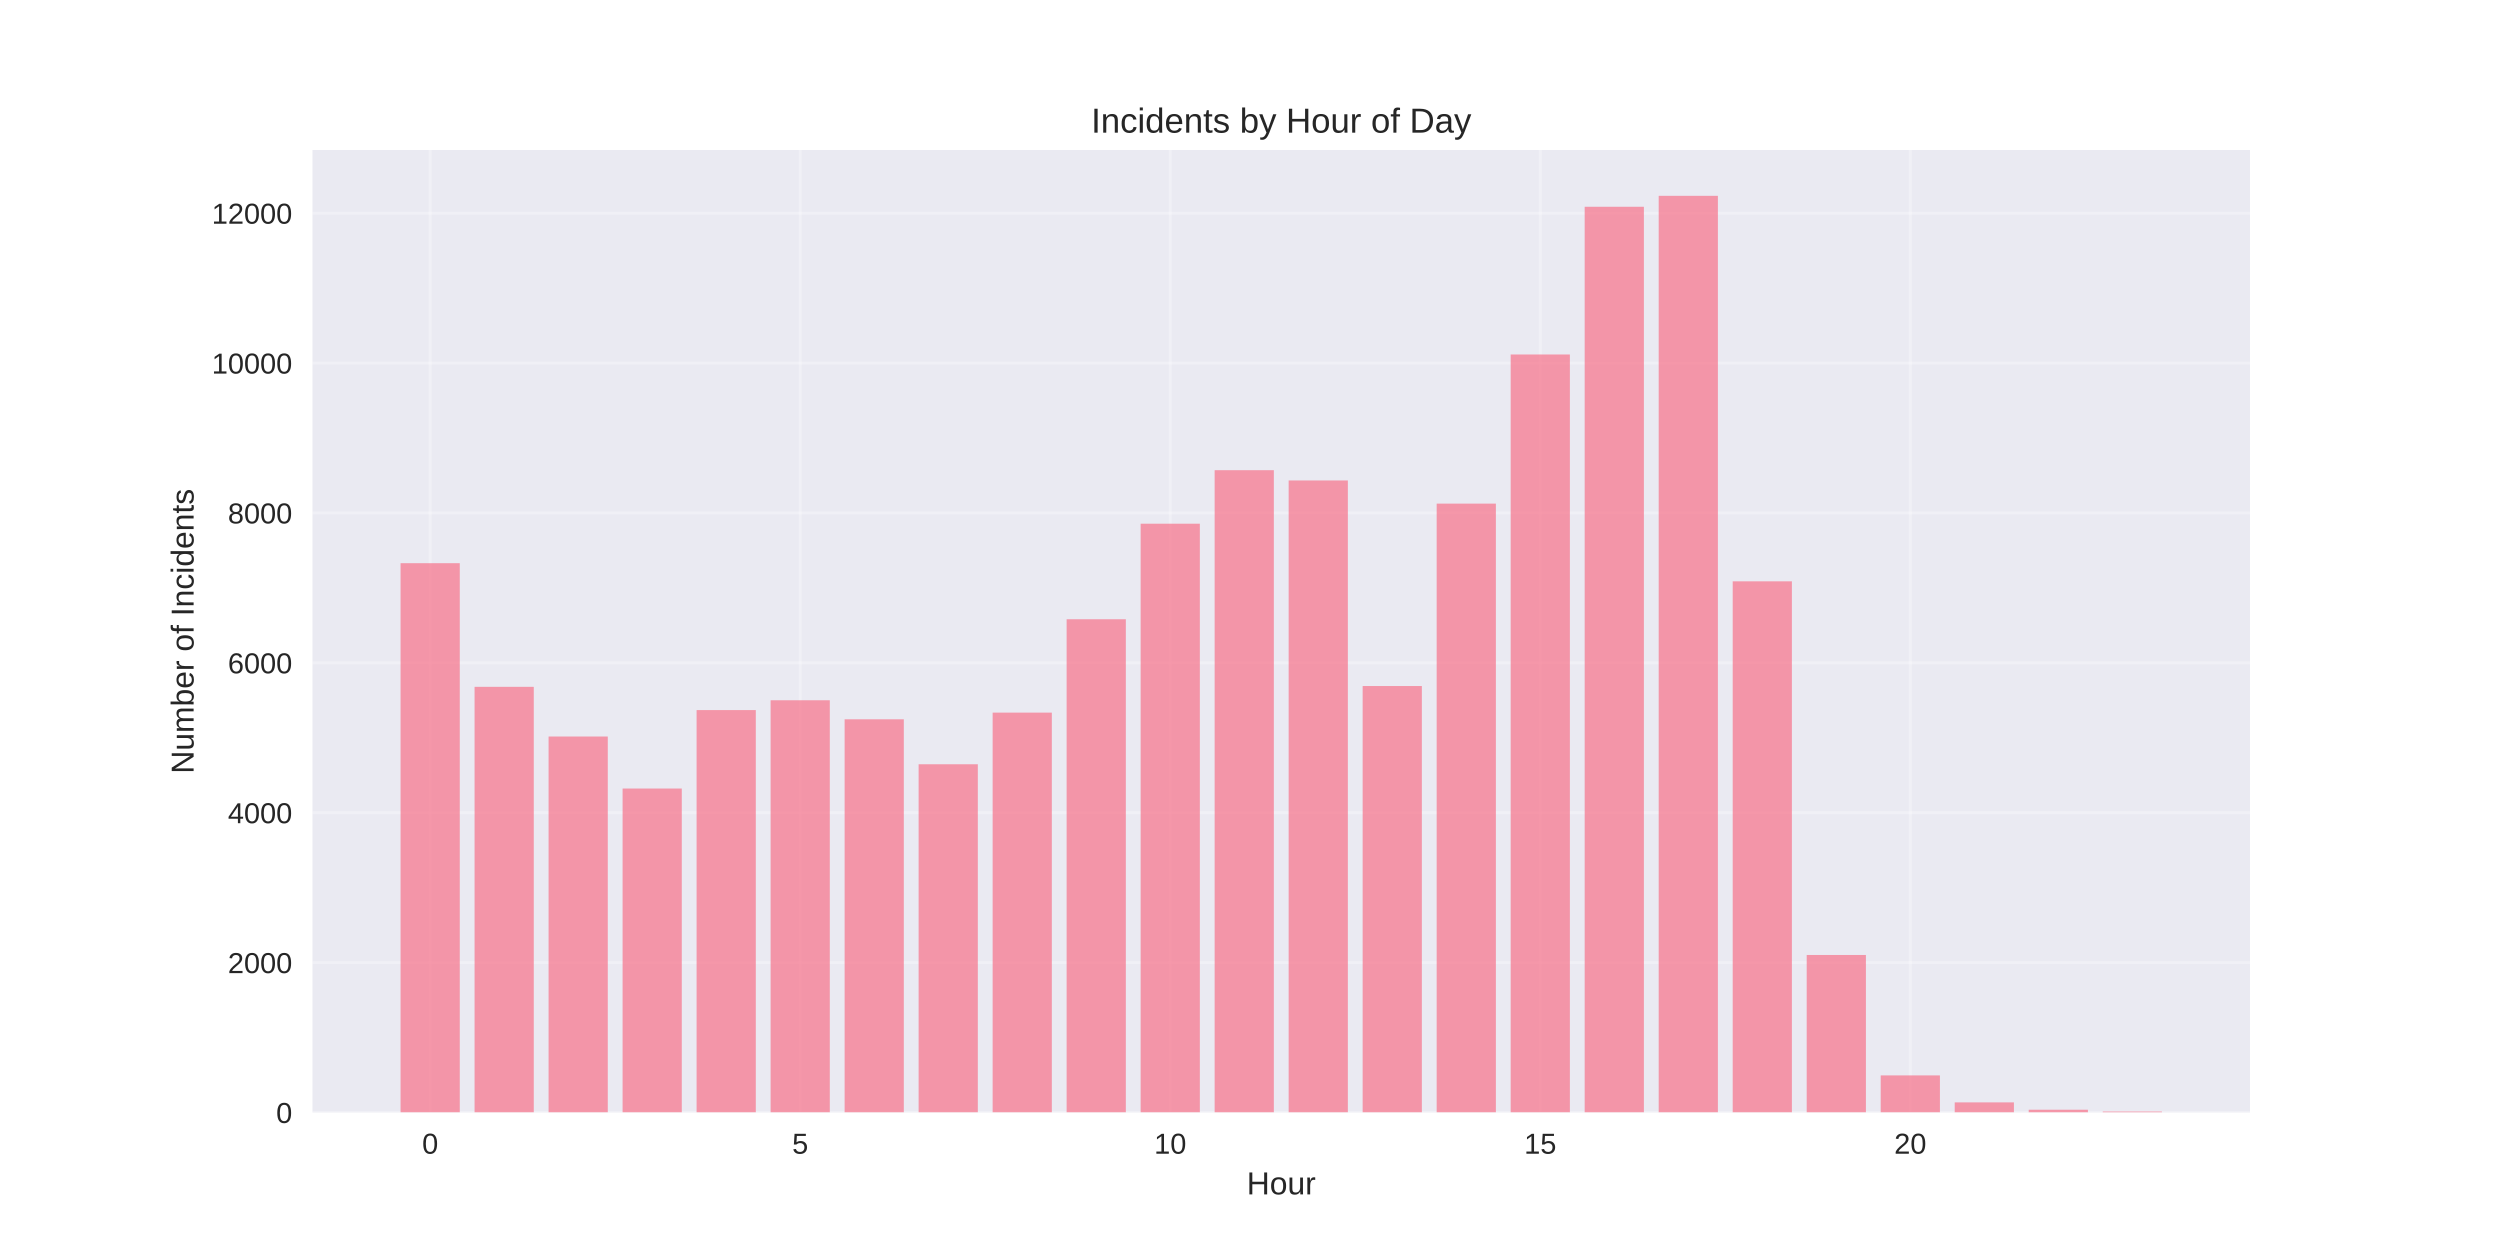
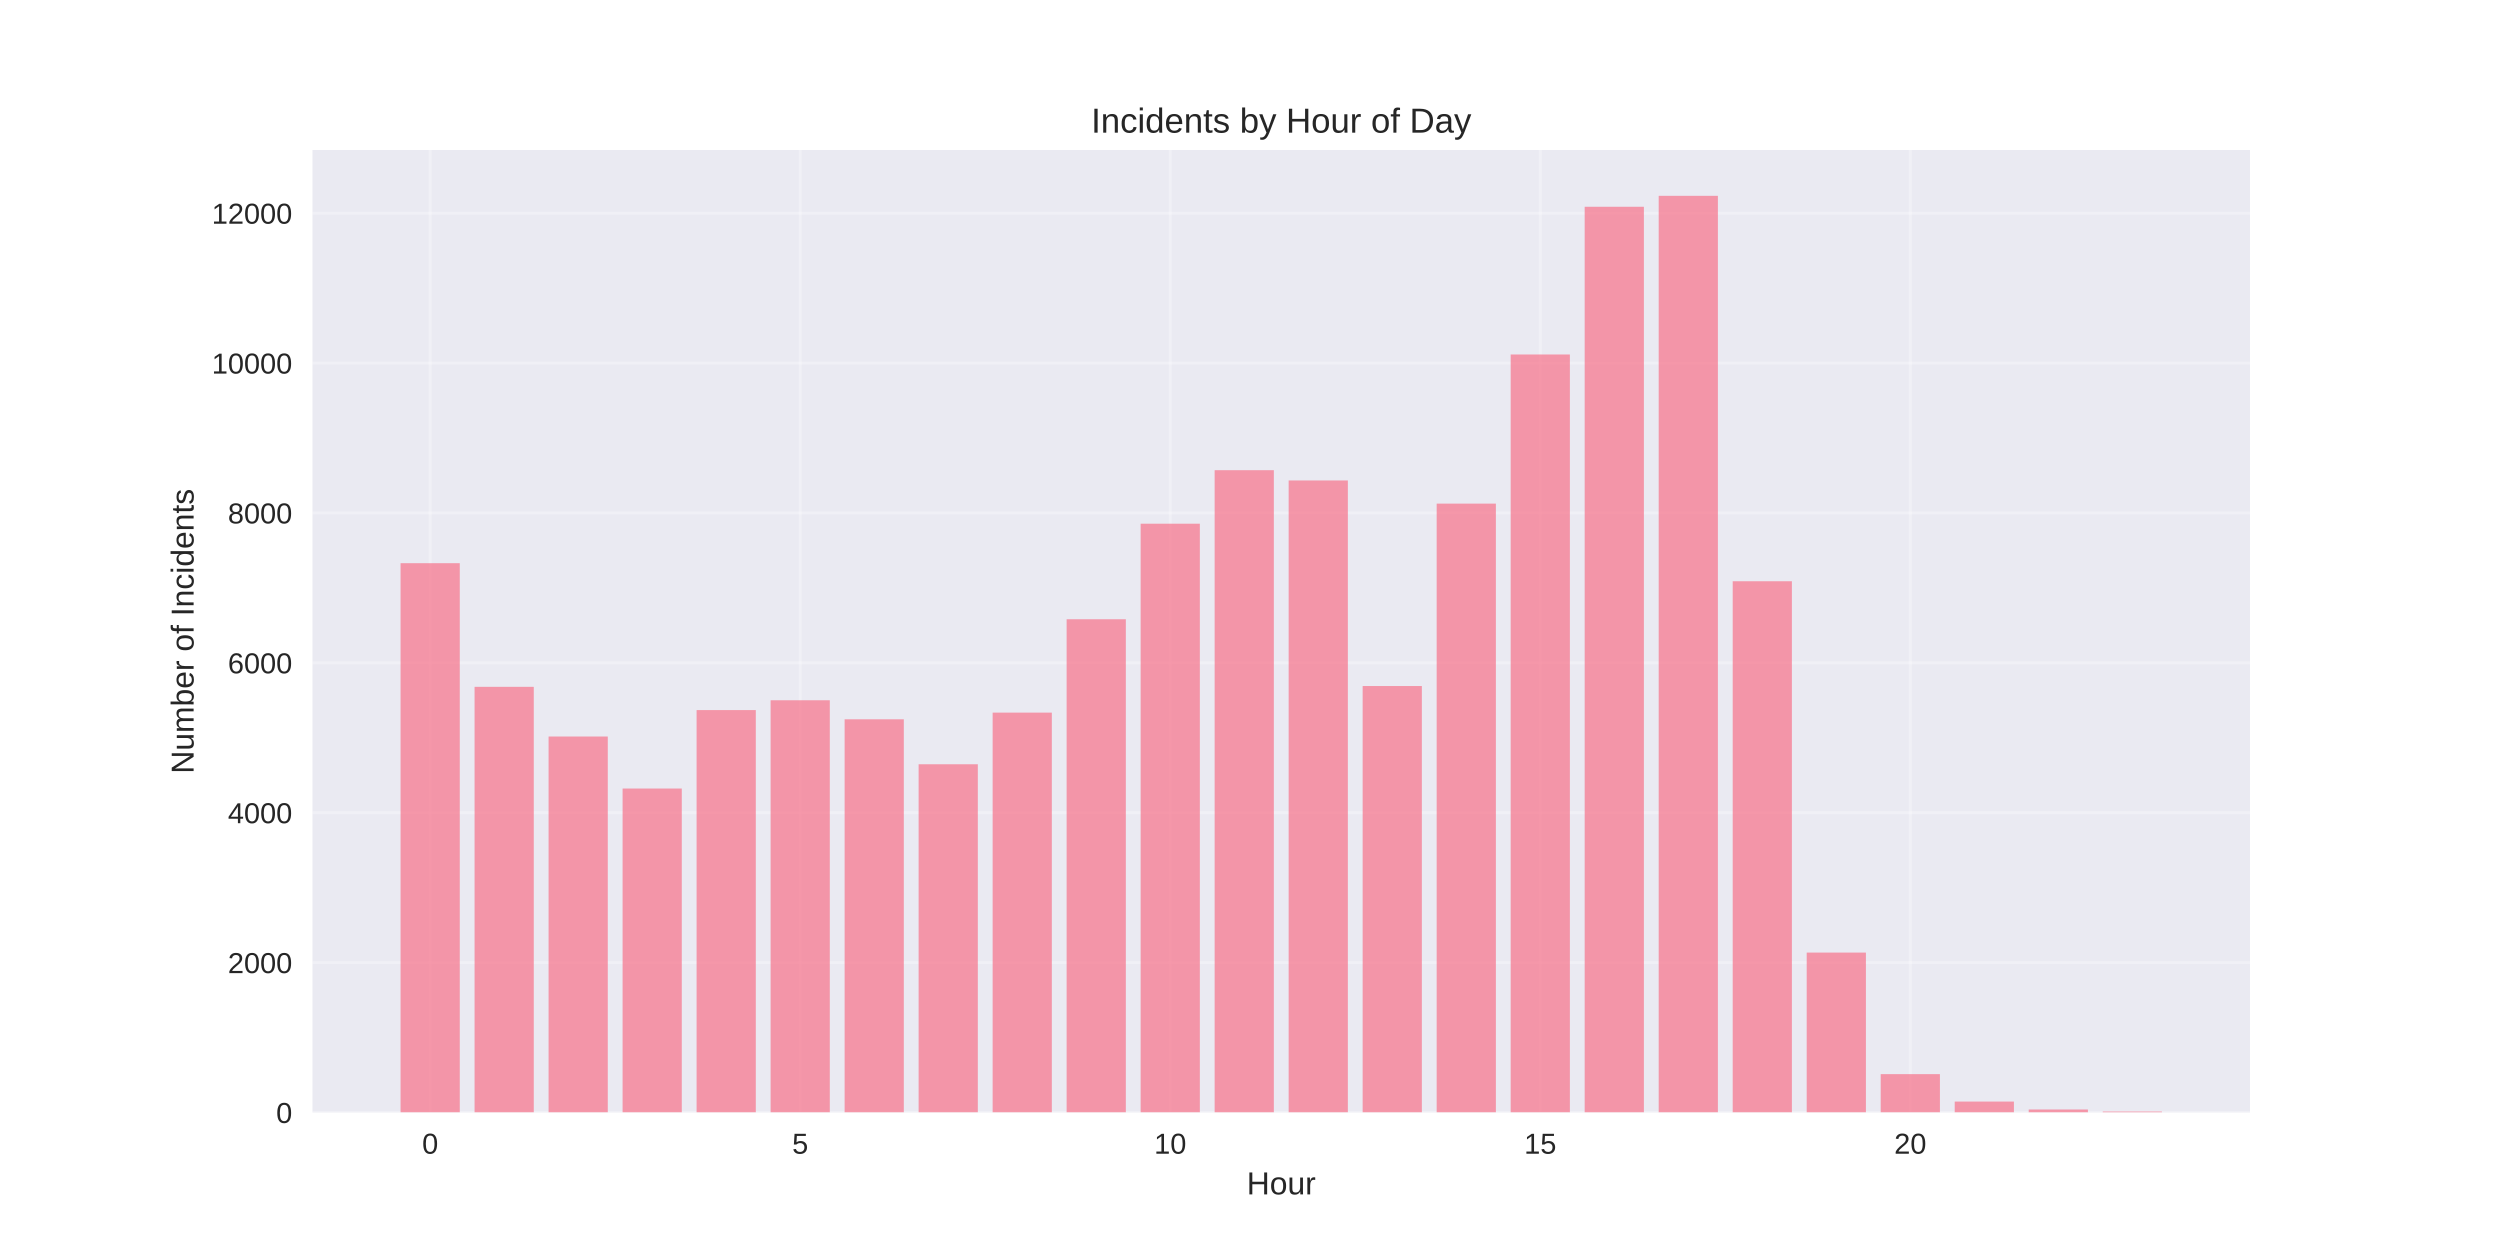
<svg xmlns="http://www.w3.org/2000/svg" width="864pt" height="432pt" viewBox="0 0 864 432" version="1.1">
  <defs>
    <style type="text/css">*{stroke-linejoin: round; stroke-linecap: butt}</style>
  </defs>
  <g id="figure_1">
    <g id="patch_1">
      <path d="M 0 432  L 864 432  L 864 0  L 0 0  z " style="fill: #ffffff" />
    </g>
    <g id="axes_1">
      <g id="patch_2">
        <path d="M 108 384.48  L 777.6 384.48  L 777.6 51.84  L 108 51.84  z " style="fill: #eaeaf2" />
      </g>
      <g id="matplotlib.axis_1">
        <g id="xtick_1">
          <g id="line2d_1">
-             <path d="M 148.667 384.48  L 148.667 51.84  " clip-path="url(#pefacc75f1d)" style="fill: none; stroke: #ffffff; stroke-opacity: 0.3; stroke-linecap: round" />
+             <path d="M 148.667 384.48  L 148.667 51.84  " clip-path="url(#p50e5dc946c)" style="fill: none; stroke: #ffffff; stroke-opacity: 0.3; stroke-linecap: round" />
          </g>
          <g id="line2d_2" />
          <g id="text_1">
            <text style="fill: #262626; font: 10px 'Arial', 'Liberation Sans', 'DejaVu Sans', 'Bitstream Vera Sans', sans-serif; text-anchor: middle" x="148.667" y="398.727" transform="rotate(-0 148.6671 398.7269)">0</text>
          </g>
        </g>
        <g id="xtick_2">
          <g id="line2d_3">
-             <path d="M 276.551 384.48  L 276.551 51.84  " clip-path="url(#pefacc75f1d)" style="fill: none; stroke: #ffffff; stroke-opacity: 0.3; stroke-linecap: round" />
+             <path d="M 276.551 384.48  L 276.551 51.84  " clip-path="url(#p50e5dc946c)" style="fill: none; stroke: #ffffff; stroke-opacity: 0.3; stroke-linecap: round" />
          </g>
          <g id="line2d_4" />
          <g id="text_2">
            <text style="fill: #262626; font: 10px 'Arial', 'Liberation Sans', 'DejaVu Sans', 'Bitstream Vera Sans', sans-serif; text-anchor: middle" x="276.551" y="398.727" transform="rotate(-0 276.551 398.7269)">5</text>
          </g>
        </g>
        <g id="xtick_3">
          <g id="line2d_5">
-             <path d="M 404.435 384.48  L 404.435 51.84  " clip-path="url(#pefacc75f1d)" style="fill: none; stroke: #ffffff; stroke-opacity: 0.3; stroke-linecap: round" />
+             <path d="M 404.435 384.48  L 404.435 51.84  " clip-path="url(#p50e5dc946c)" style="fill: none; stroke: #ffffff; stroke-opacity: 0.3; stroke-linecap: round" />
          </g>
          <g id="line2d_6" />
          <g id="text_3">
            <text style="fill: #262626; font: 10px 'Arial', 'Liberation Sans', 'DejaVu Sans', 'Bitstream Vera Sans', sans-serif; text-anchor: middle" x="404.435" y="398.727" transform="rotate(-0 404.4348 398.7269)">10</text>
          </g>
        </g>
        <g id="xtick_4">
          <g id="line2d_7">
-             <path d="M 532.319 384.48  L 532.319 51.84  " clip-path="url(#pefacc75f1d)" style="fill: none; stroke: #ffffff; stroke-opacity: 0.3; stroke-linecap: round" />
+             <path d="M 532.319 384.48  L 532.319 51.84  " clip-path="url(#p50e5dc946c)" style="fill: none; stroke: #ffffff; stroke-opacity: 0.3; stroke-linecap: round" />
          </g>
          <g id="line2d_8" />
          <g id="text_4">
            <text style="fill: #262626; font: 10px 'Arial', 'Liberation Sans', 'DejaVu Sans', 'Bitstream Vera Sans', sans-serif; text-anchor: middle" x="532.319" y="398.727" transform="rotate(-0 532.3187 398.7269)">15</text>
          </g>
        </g>
        <g id="xtick_5">
          <g id="line2d_9">
-             <path d="M 660.203 384.48  L 660.203 51.84  " clip-path="url(#pefacc75f1d)" style="fill: none; stroke: #ffffff; stroke-opacity: 0.3; stroke-linecap: round" />
+             <path d="M 660.203 384.48  L 660.203 51.84  " clip-path="url(#p50e5dc946c)" style="fill: none; stroke: #ffffff; stroke-opacity: 0.3; stroke-linecap: round" />
          </g>
          <g id="line2d_10" />
          <g id="text_5">
            <text style="fill: #262626; font: 10px 'Arial', 'Liberation Sans', 'DejaVu Sans', 'Bitstream Vera Sans', sans-serif; text-anchor: middle" x="660.203" y="398.727" transform="rotate(-0 660.2026 398.7269)">20</text>
          </g>
        </g>
        <g id="text_6">
          <text style="fill: #262626; font: 11px 'Arial', 'Liberation Sans', 'DejaVu Sans', 'Bitstream Vera Sans', sans-serif; text-anchor: middle" x="442.8" y="412.773" transform="rotate(-0 442.8 412.7734)">Hour</text>
        </g>
      </g>
      <g id="matplotlib.axis_2">
        <g id="ytick_1">
          <g id="line2d_11">
-             <path d="M 108 384.48  L 777.6 384.48  " clip-path="url(#pefacc75f1d)" style="fill: none; stroke: #ffffff; stroke-opacity: 0.3; stroke-linecap: round" />
+             <path d="M 108 384.48  L 777.6 384.48  " clip-path="url(#p50e5dc946c)" style="fill: none; stroke: #ffffff; stroke-opacity: 0.3; stroke-linecap: round" />
          </g>
          <g id="line2d_12" />
          <g id="text_7">
            <text style="fill: #262626; font: 10px 'Arial', 'Liberation Sans', 'DejaVu Sans', 'Bitstream Vera Sans', sans-serif; text-anchor: end" x="101" y="388.103" transform="rotate(-0 101 388.1034)">0</text>
          </g>
        </g>
        <g id="ytick_2">
          <g id="line2d_13">
-             <path d="M 108 332.681  L 777.6 332.681  " clip-path="url(#pefacc75f1d)" style="fill: none; stroke: #ffffff; stroke-opacity: 0.3; stroke-linecap: round" />
+             <path d="M 108 332.681  L 777.6 332.681  " clip-path="url(#p50e5dc946c)" style="fill: none; stroke: #ffffff; stroke-opacity: 0.3; stroke-linecap: round" />
          </g>
          <g id="line2d_14" />
          <g id="text_8">
            <text style="fill: #262626; font: 10px 'Arial', 'Liberation Sans', 'DejaVu Sans', 'Bitstream Vera Sans', sans-serif; text-anchor: end" x="101" y="336.305" transform="rotate(-0 101 336.3049)">2000</text>
          </g>
        </g>
        <g id="ytick_3">
          <g id="line2d_15">
-             <path d="M 108 280.883  L 777.6 280.883  " clip-path="url(#pefacc75f1d)" style="fill: none; stroke: #ffffff; stroke-opacity: 0.3; stroke-linecap: round" />
+             <path d="M 108 280.883  L 777.6 280.883  " clip-path="url(#p50e5dc946c)" style="fill: none; stroke: #ffffff; stroke-opacity: 0.3; stroke-linecap: round" />
          </g>
          <g id="line2d_16" />
          <g id="text_9">
            <text style="fill: #262626; font: 10px 'Arial', 'Liberation Sans', 'DejaVu Sans', 'Bitstream Vera Sans', sans-serif; text-anchor: end" x="101" y="284.506" transform="rotate(-0 101 284.5063)">4000</text>
          </g>
        </g>
        <g id="ytick_4">
          <g id="line2d_17">
-             <path d="M 108 229.084  L 777.6 229.084  " clip-path="url(#pefacc75f1d)" style="fill: none; stroke: #ffffff; stroke-opacity: 0.3; stroke-linecap: round" />
+             <path d="M 108 229.084  L 777.6 229.084  " clip-path="url(#p50e5dc946c)" style="fill: none; stroke: #ffffff; stroke-opacity: 0.3; stroke-linecap: round" />
          </g>
          <g id="line2d_18" />
          <g id="text_10">
            <text style="fill: #262626; font: 10px 'Arial', 'Liberation Sans', 'DejaVu Sans', 'Bitstream Vera Sans', sans-serif; text-anchor: end" x="101" y="232.708" transform="rotate(-0 101 232.7078)">6000</text>
          </g>
        </g>
        <g id="ytick_5">
          <g id="line2d_19">
-             <path d="M 108 177.286  L 777.6 177.286  " clip-path="url(#pefacc75f1d)" style="fill: none; stroke: #ffffff; stroke-opacity: 0.3; stroke-linecap: round" />
+             <path d="M 108 177.286  L 777.6 177.286  " clip-path="url(#p50e5dc946c)" style="fill: none; stroke: #ffffff; stroke-opacity: 0.3; stroke-linecap: round" />
          </g>
          <g id="line2d_20" />
          <g id="text_11">
            <text style="fill: #262626; font: 10px 'Arial', 'Liberation Sans', 'DejaVu Sans', 'Bitstream Vera Sans', sans-serif; text-anchor: end" x="101" y="180.909" transform="rotate(-0 101 180.9092)">8000</text>
          </g>
        </g>
        <g id="ytick_6">
          <g id="line2d_21">
-             <path d="M 108 125.487  L 777.6 125.487  " clip-path="url(#pefacc75f1d)" style="fill: none; stroke: #ffffff; stroke-opacity: 0.3; stroke-linecap: round" />
+             <path d="M 108 125.487  L 777.6 125.487  " clip-path="url(#p50e5dc946c)" style="fill: none; stroke: #ffffff; stroke-opacity: 0.3; stroke-linecap: round" />
          </g>
          <g id="line2d_22" />
          <g id="text_12">
            <text style="fill: #262626; font: 10px 'Arial', 'Liberation Sans', 'DejaVu Sans', 'Bitstream Vera Sans', sans-serif; text-anchor: end" x="101" y="129.111" transform="rotate(-0 101 129.1106)">10000</text>
          </g>
        </g>
        <g id="ytick_7">
          <g id="line2d_23">
-             <path d="M 108 73.689  L 777.6 73.689  " clip-path="url(#pefacc75f1d)" style="fill: none; stroke: #ffffff; stroke-opacity: 0.3; stroke-linecap: round" />
+             <path d="M 108 73.689  L 777.6 73.689  " clip-path="url(#p50e5dc946c)" style="fill: none; stroke: #ffffff; stroke-opacity: 0.3; stroke-linecap: round" />
          </g>
          <g id="line2d_24" />
          <g id="text_13">
            <text style="fill: #262626; font: 10px 'Arial', 'Liberation Sans', 'DejaVu Sans', 'Bitstream Vera Sans', sans-serif; text-anchor: end" x="101" y="77.312" transform="rotate(-0 101 77.31207)">12000</text>
          </g>
        </g>
        <g id="text_14">
          <text style="fill: #262626; font: 11px 'Arial', 'Liberation Sans', 'DejaVu Sans', 'Bitstream Vera Sans', sans-serif; text-anchor: middle" x="66.913" y="218.16" transform="rotate(-90 66.91281 218.16)">Number of Incidents</text>
        </g>
      </g>
      <g id="patch_3">
-         <path d="M 138.436 384.48  L 158.898 384.48  L 158.898 194.638  L 138.436 194.638  z " clip-path="url(#pefacc75f1d)" style="fill: #f77189; opacity: 0.7" />
+         <path d="M 138.436 384.48  L 158.898 384.48  L 158.898 194.638  L 138.436 194.638  z " clip-path="url(#p50e5dc946c)" style="fill: #f77189; opacity: 0.7" />
      </g>
      <g id="patch_4">
-         <path d="M 164.013 384.48  L 184.475 384.48  L 184.475 237.372  L 164.013 237.372  z " clip-path="url(#pefacc75f1d)" style="fill: #f77189; opacity: 0.7" />
+         <path d="M 164.013 384.48  L 184.475 384.48  L 184.475 237.372  L 164.013 237.372  z " clip-path="url(#p50e5dc946c)" style="fill: #f77189; opacity: 0.7" />
      </g>
      <g id="patch_5">
-         <path d="M 189.59 384.48  L 210.051 384.48  L 210.051 254.543  L 189.59 254.543  z " clip-path="url(#pefacc75f1d)" style="fill: #f77189; opacity: 0.7" />
+         <path d="M 189.59 384.48  L 210.051 384.48  L 210.051 254.543  L 189.59 254.543  z " clip-path="url(#p50e5dc946c)" style="fill: #f77189; opacity: 0.7" />
      </g>
      <g id="patch_6">
-         <path d="M 215.167 384.48  L 235.628 384.48  L 235.628 272.517  L 215.167 272.517  z " clip-path="url(#pefacc75f1d)" style="fill: #f77189; opacity: 0.7" />
+         <path d="M 215.167 384.48  L 235.628 384.48  L 235.628 272.517  L 215.167 272.517  z " clip-path="url(#p50e5dc946c)" style="fill: #f77189; opacity: 0.7" />
      </g>
      <g id="patch_7">
-         <path d="M 240.743 384.48  L 261.205 384.48  L 261.205 245.401  L 240.743 245.401  z " clip-path="url(#pefacc75f1d)" style="fill: #f77189; opacity: 0.7" />
+         <path d="M 240.743 384.48  L 261.205 384.48  L 261.205 245.401  L 240.743 245.401  z " clip-path="url(#p50e5dc946c)" style="fill: #f77189; opacity: 0.7" />
      </g>
      <g id="patch_8">
-         <path d="M 266.32 384.48  L 286.782 384.48  L 286.782 242.008  L 266.32 242.008  z " clip-path="url(#pefacc75f1d)" style="fill: #f77189; opacity: 0.7" />
+         <path d="M 266.32 384.48  L 286.782 384.48  L 286.782 242.008  L 266.32 242.008  z " clip-path="url(#p50e5dc946c)" style="fill: #f77189; opacity: 0.7" />
      </g>
      <g id="patch_9">
-         <path d="M 291.897 384.48  L 312.358 384.48  L 312.358 248.586  L 291.897 248.586  z " clip-path="url(#pefacc75f1d)" style="fill: #f77189; opacity: 0.7" />
+         <path d="M 291.897 384.48  L 312.358 384.48  L 312.358 248.586  L 291.897 248.586  z " clip-path="url(#p50e5dc946c)" style="fill: #f77189; opacity: 0.7" />
      </g>
      <g id="patch_10">
-         <path d="M 317.474 384.48  L 337.935 384.48  L 337.935 264.126  L 317.474 264.126  z " clip-path="url(#pefacc75f1d)" style="fill: #f77189; opacity: 0.7" />
+         <path d="M 317.474 384.48  L 337.935 384.48  L 337.935 264.126  L 317.474 264.126  z " clip-path="url(#p50e5dc946c)" style="fill: #f77189; opacity: 0.7" />
      </g>
      <g id="patch_11">
-         <path d="M 343.051 384.48  L 363.512 384.48  L 363.512 246.281  L 343.051 246.281  z " clip-path="url(#pefacc75f1d)" style="fill: #f77189; opacity: 0.7" />
+         <path d="M 343.051 384.48  L 363.512 384.48  L 363.512 246.281  L 343.051 246.281  z " clip-path="url(#p50e5dc946c)" style="fill: #f77189; opacity: 0.7" />
      </g>
      <g id="patch_12">
-         <path d="M 368.627 384.48  L 389.089 384.48  L 389.089 214.011  L 368.627 214.011  z " clip-path="url(#pefacc75f1d)" style="fill: #f77189; opacity: 0.7" />
+         <path d="M 368.627 384.48  L 389.089 384.48  L 389.089 214.011  L 368.627 214.011  z " clip-path="url(#p50e5dc946c)" style="fill: #f77189; opacity: 0.7" />
      </g>
      <g id="patch_13">
-         <path d="M 394.204 384.48  L 414.666 384.48  L 414.666 180.989  L 394.204 180.989  z " clip-path="url(#pefacc75f1d)" style="fill: #f77189; opacity: 0.7" />
+         <path d="M 394.204 384.48  L 414.666 384.48  L 414.666 180.989  L 394.204 180.989  z " clip-path="url(#p50e5dc946c)" style="fill: #f77189; opacity: 0.7" />
      </g>
      <g id="patch_14">
-         <path d="M 419.781 384.48  L 440.242 384.48  L 440.242 162.497  L 419.781 162.497  z " clip-path="url(#pefacc75f1d)" style="fill: #f77189; opacity: 0.7" />
+         <path d="M 419.781 384.48  L 440.242 384.48  L 440.242 162.497  L 419.781 162.497  z " clip-path="url(#p50e5dc946c)" style="fill: #f77189; opacity: 0.7" />
      </g>
      <g id="patch_15">
-         <path d="M 445.358 384.48  L 465.819 384.48  L 465.819 166.045  L 445.358 166.045  z " clip-path="url(#pefacc75f1d)" style="fill: #f77189; opacity: 0.7" />
+         <path d="M 445.358 384.48  L 465.819 384.48  L 465.819 166.045  L 445.358 166.045  z " clip-path="url(#p50e5dc946c)" style="fill: #f77189; opacity: 0.7" />
      </g>
      <g id="patch_16">
-         <path d="M 470.934 384.48  L 491.396 384.48  L 491.396 237.087  L 470.934 237.087  z " clip-path="url(#pefacc75f1d)" style="fill: #f77189; opacity: 0.7" />
+         <path d="M 470.934 384.48  L 491.396 384.48  L 491.396 237.087  L 470.934 237.087  z " clip-path="url(#p50e5dc946c)" style="fill: #f77189; opacity: 0.7" />
      </g>
      <g id="patch_17">
-         <path d="M 496.511 384.48  L 516.973 384.48  L 516.973 174.048  L 496.511 174.048  z " clip-path="url(#pefacc75f1d)" style="fill: #f77189; opacity: 0.7" />
+         <path d="M 496.511 384.48  L 516.973 384.48  L 516.973 174.048  L 496.511 174.048  z " clip-path="url(#p50e5dc946c)" style="fill: #f77189; opacity: 0.7" />
      </g>
      <g id="patch_18">
-         <path d="M 522.088 384.48  L 542.549 384.48  L 542.549 122.509  L 522.088 122.509  z " clip-path="url(#pefacc75f1d)" style="fill: #f77189; opacity: 0.7" />
+         <path d="M 522.088 384.48  L 542.549 384.48  L 542.549 122.509  L 522.088 122.509  z " clip-path="url(#p50e5dc946c)" style="fill: #f77189; opacity: 0.7" />
      </g>
      <g id="patch_19">
-         <path d="M 547.665 384.48  L 568.126 384.48  L 568.126 71.461  L 547.665 71.461  z " clip-path="url(#pefacc75f1d)" style="fill: #f77189; opacity: 0.7" />
+         <path d="M 547.665 384.48  L 568.126 384.48  L 568.126 71.461  L 547.665 71.461  z " clip-path="url(#p50e5dc946c)" style="fill: #f77189; opacity: 0.7" />
      </g>
      <g id="patch_20">
-         <path d="M 573.242 384.48  L 593.703 384.48  L 593.703 67.68  L 573.242 67.68  z " clip-path="url(#pefacc75f1d)" style="fill: #f77189; opacity: 0.7" />
+         <path d="M 573.242 384.48  L 593.703 384.48  L 593.703 67.68  L 573.242 67.68  z " clip-path="url(#p50e5dc946c)" style="fill: #f77189; opacity: 0.7" />
      </g>
      <g id="patch_21">
-         <path d="M 598.818 384.48  L 619.28 384.48  L 619.28 200.906  L 598.818 200.906  z " clip-path="url(#pefacc75f1d)" style="fill: #f77189; opacity: 0.7" />
+         <path d="M 598.818 384.48  L 619.28 384.48  L 619.28 200.88  L 598.818 200.88  z " clip-path="url(#p50e5dc946c)" style="fill: #f77189; opacity: 0.7" />
      </g>
      <g id="patch_22">
-         <path d="M 624.395 384.48  L 644.857 384.48  L 644.857 330.04  L 624.395 330.04  z " clip-path="url(#pefacc75f1d)" style="fill: #f77189; opacity: 0.7" />
+         <path d="M 624.395 384.48  L 644.857 384.48  L 644.857 329.211  L 624.395 329.211  z " clip-path="url(#p50e5dc946c)" style="fill: #f77189; opacity: 0.7" />
      </g>
      <g id="patch_23">
-         <path d="M 649.972 384.48  L 670.433 384.48  L 670.433 371.66  L 649.972 371.66  z " clip-path="url(#pefacc75f1d)" style="fill: #f77189; opacity: 0.7" />
+         <path d="M 649.972 384.48  L 670.433 384.48  L 670.433 371.22  L 649.972 371.22  z " clip-path="url(#p50e5dc946c)" style="fill: #f77189; opacity: 0.7" />
      </g>
      <g id="patch_24">
-         <path d="M 675.549 384.48  L 696.01 384.48  L 696.01 380.984  L 675.549 380.984  z " clip-path="url(#pefacc75f1d)" style="fill: #f77189; opacity: 0.7" />
+         <path d="M 675.549 384.48  L 696.01 384.48  L 696.01 380.699  L 675.549 380.699  z " clip-path="url(#p50e5dc946c)" style="fill: #f77189; opacity: 0.7" />
      </g>
      <g id="patch_25">
-         <path d="M 701.125 384.48  L 721.587 384.48  L 721.587 383.522  L 701.125 383.522  z " clip-path="url(#pefacc75f1d)" style="fill: #f77189; opacity: 0.7" />
+         <path d="M 701.125 384.48  L 721.587 384.48  L 721.587 383.444  L 701.125 383.444  z " clip-path="url(#p50e5dc946c)" style="fill: #f77189; opacity: 0.7" />
      </g>
      <g id="patch_26">
-         <path d="M 726.702 384.48  L 747.164 384.48  L 747.164 384.143  L 726.702 384.143  z " clip-path="url(#pefacc75f1d)" style="fill: #f77189; opacity: 0.7" />
+         <path d="M 726.702 384.48  L 747.164 384.48  L 747.164 384.143  L 726.702 384.143  z " clip-path="url(#p50e5dc946c)" style="fill: #f77189; opacity: 0.7" />
      </g>
      <g id="patch_27">
        <path d="M 108 384.48  L 108 51.84  " style="fill: none" />
      </g>
      <g id="patch_28">
        <path d="M 777.6 384.48  L 777.6 51.84  " style="fill: none" />
      </g>
      <g id="patch_29">
        <path d="M 108 384.48  L 777.6 384.48  " style="fill: none" />
      </g>
      <g id="patch_30">
        <path d="M 108 51.84  L 777.6 51.84  " style="fill: none" />
      </g>
      <g id="text_15">
        <text style="fill: #262626; font: 12px 'Arial', 'Liberation Sans', 'DejaVu Sans', 'Bitstream Vera Sans', sans-serif; text-anchor: middle" x="442.8" y="45.84" transform="rotate(-0 442.8 45.84)">Incidents by Hour of Day</text>
      </g>
    </g>
  </g>
  <defs>
-     <clipPath id="pefacc75f1d">
+     <clipPath id="p50e5dc946c">
      <rect x="108" y="51.84" width="669.6" height="332.64" />
    </clipPath>
  </defs>
</svg>
